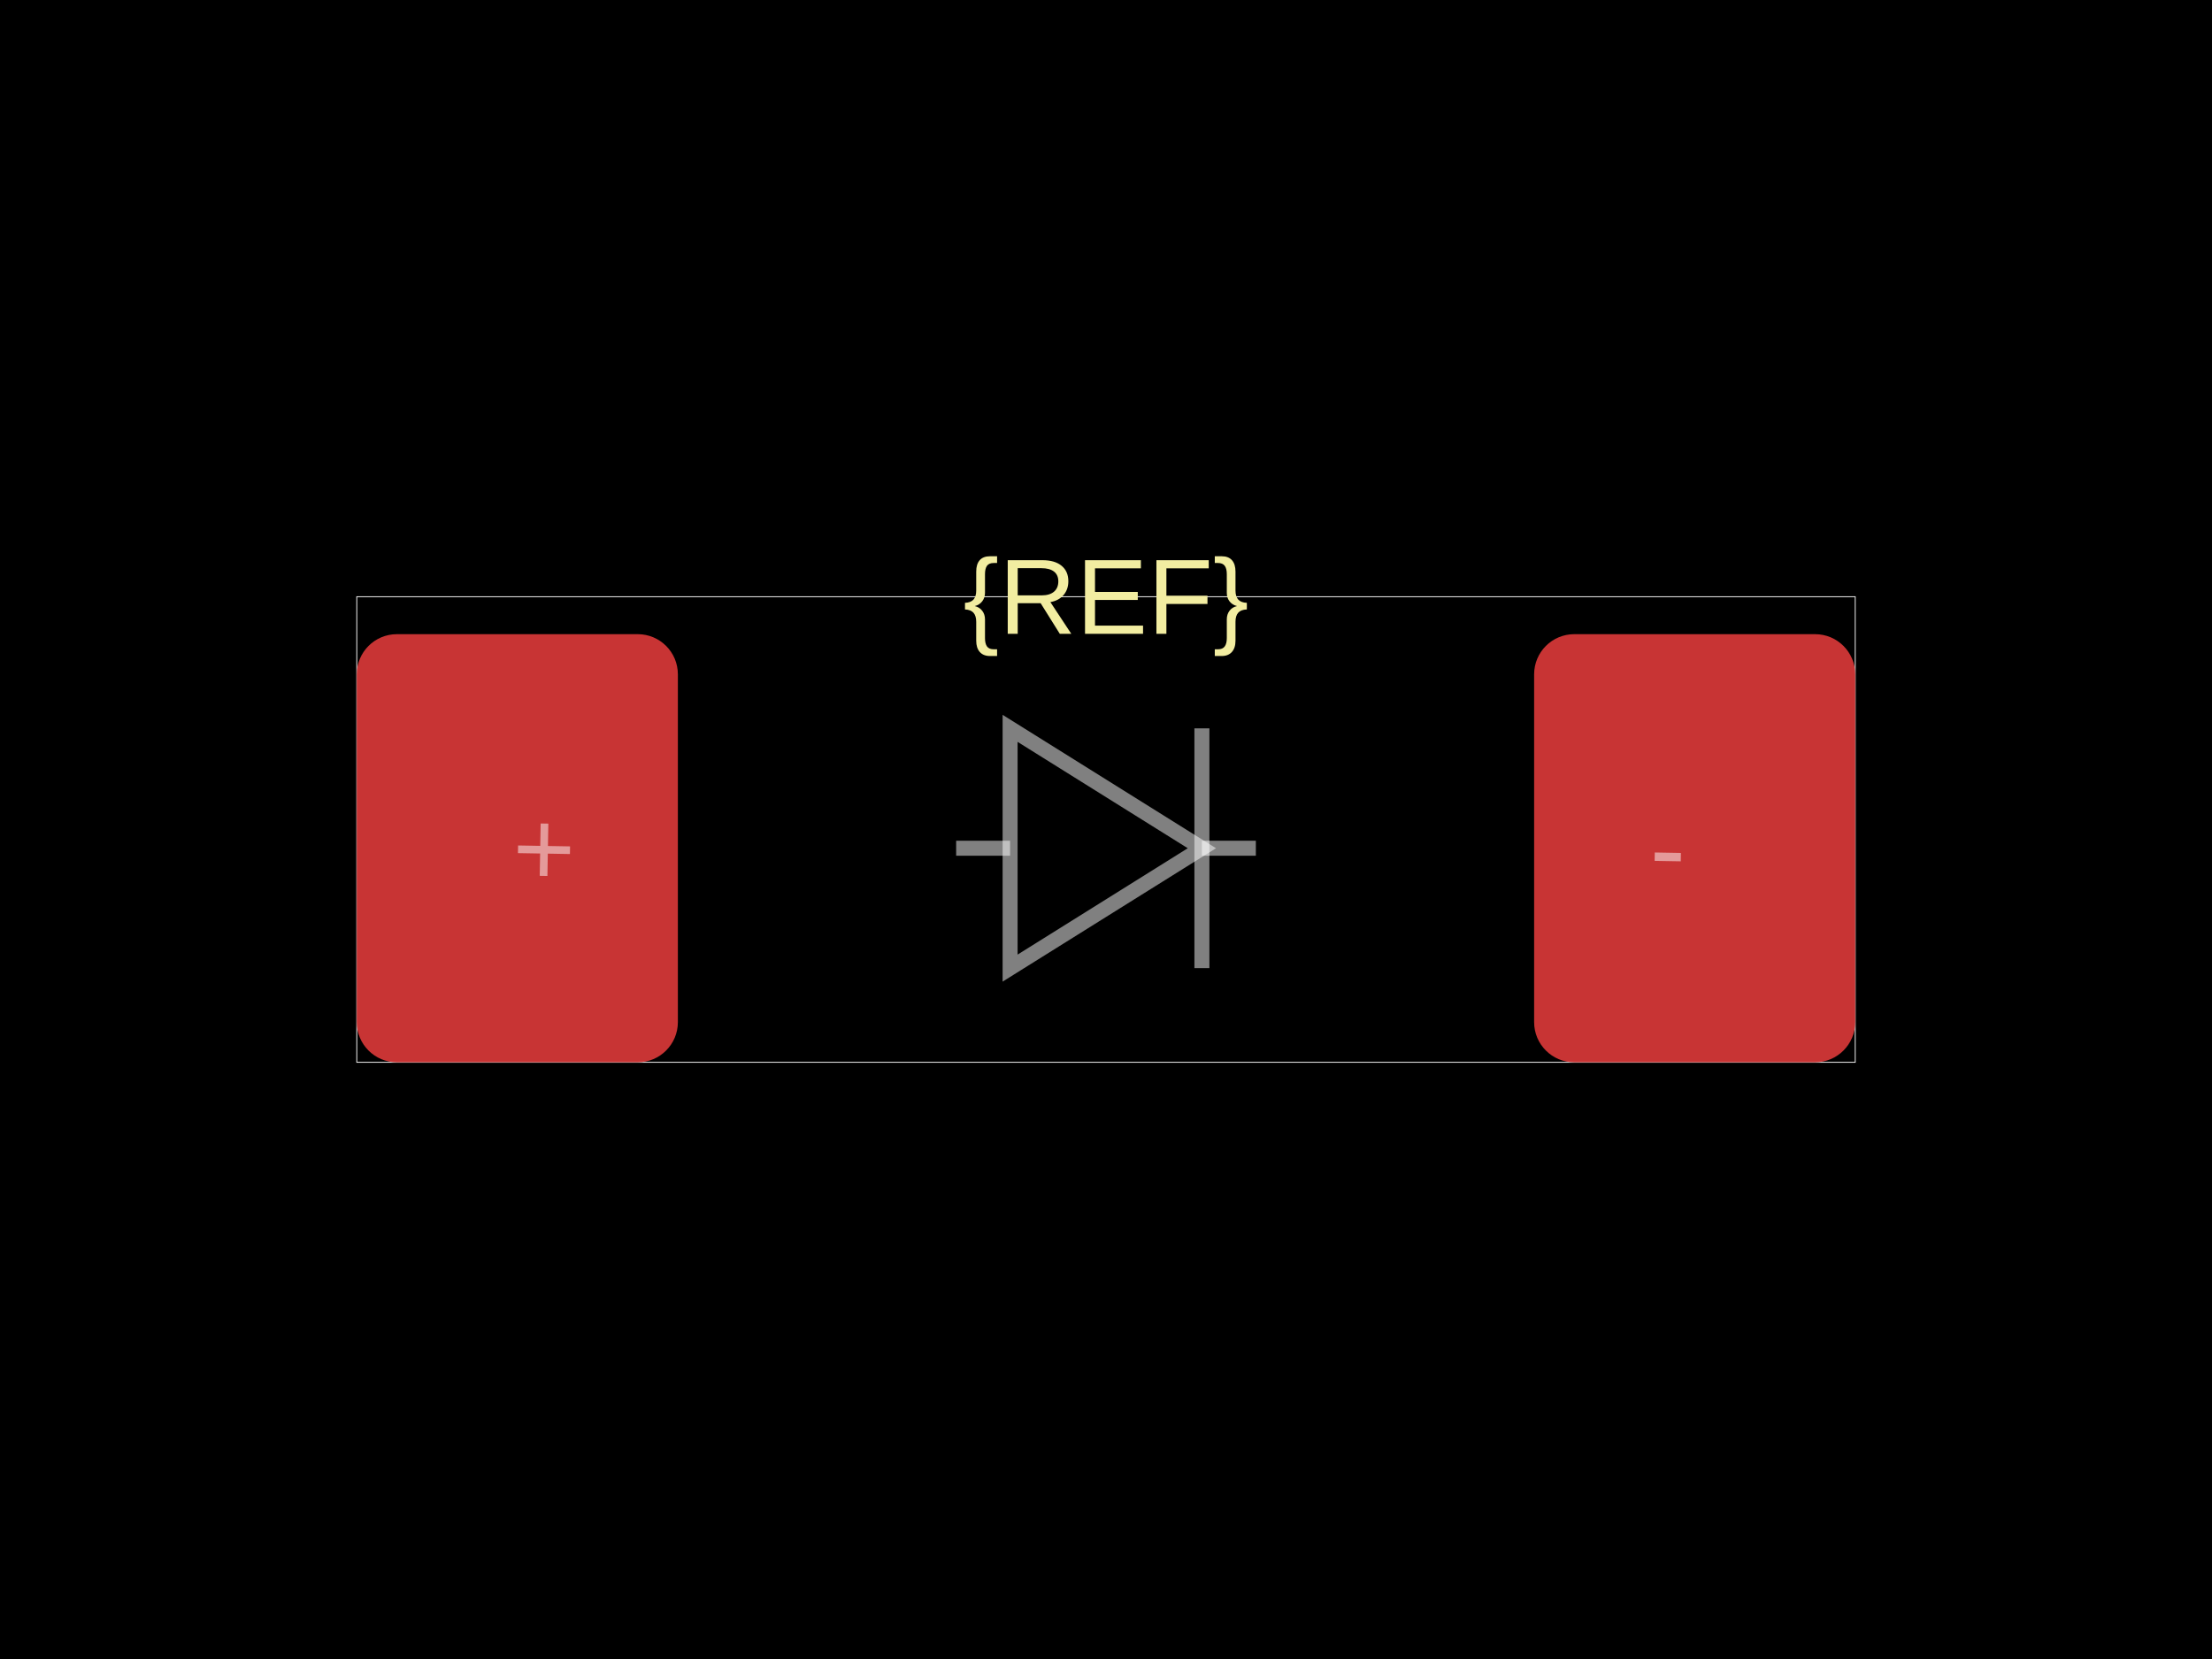
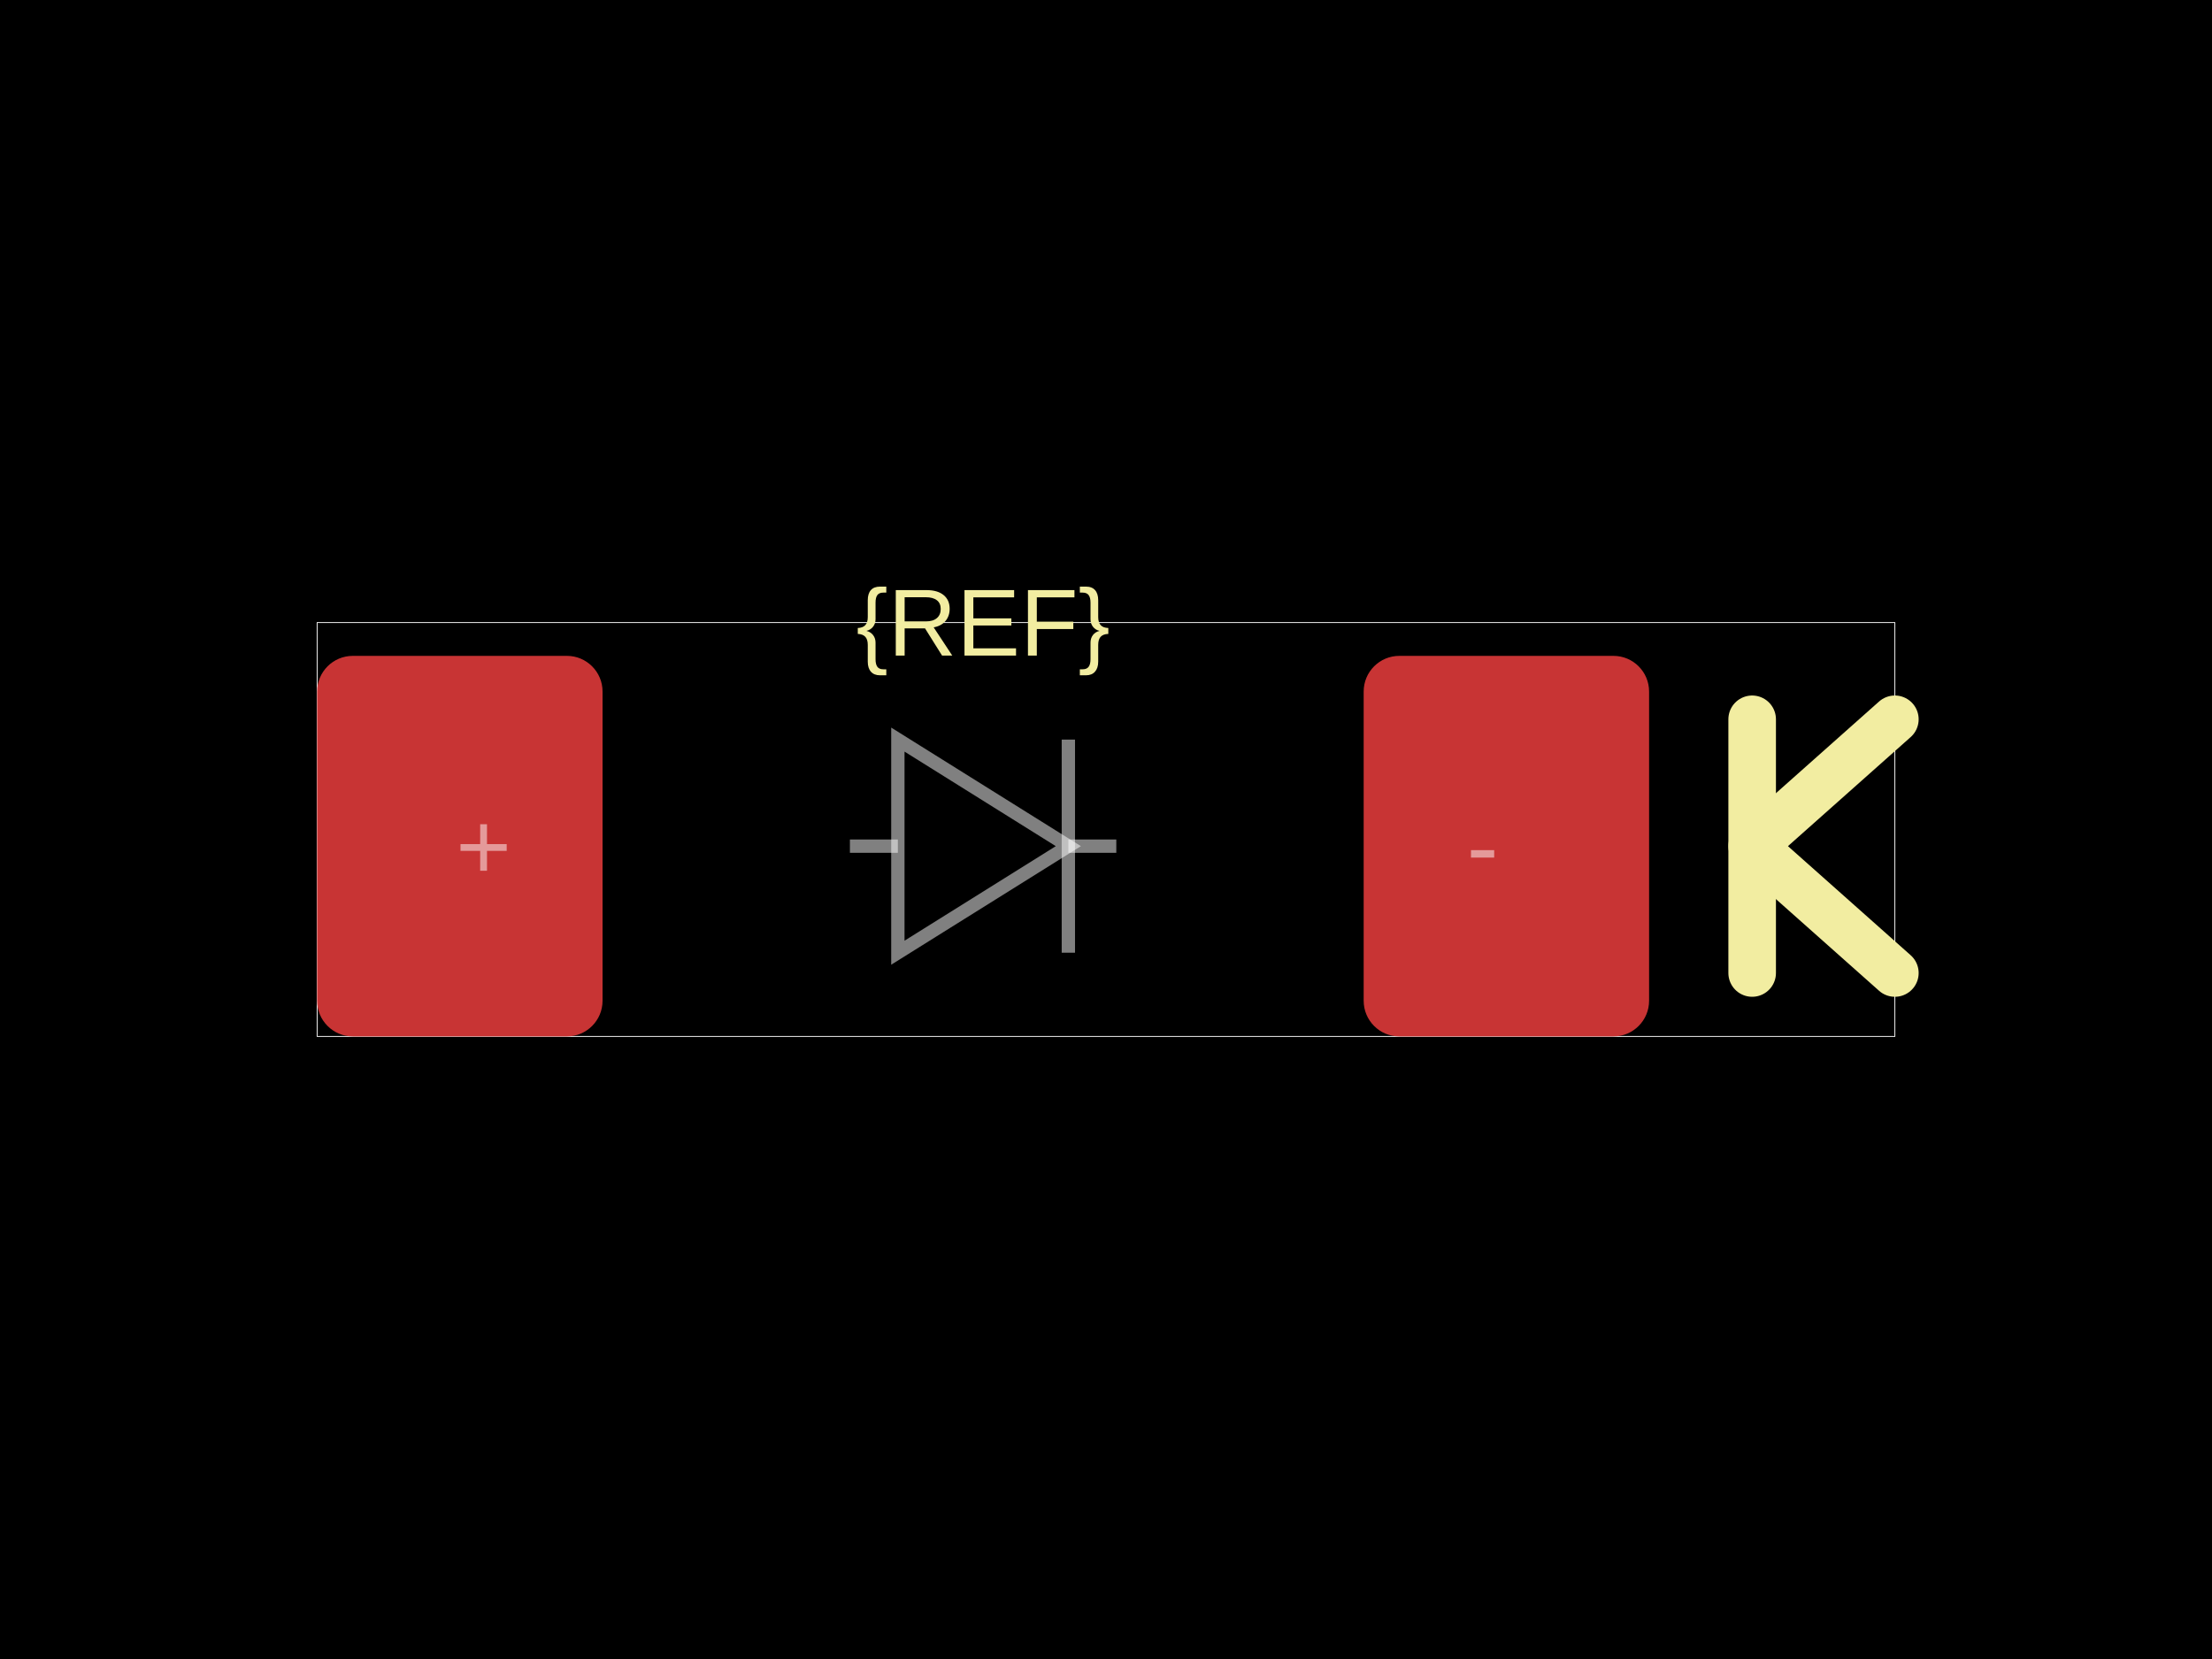
<svg xmlns="http://www.w3.org/2000/svg" width="800" height="600">
  <style />
  <rect class="boundary" x="0" y="0" fill="#000" width="800" height="600" data-type="pcb_background" data-pcb-layer="global" />
-   <rect class="pcb-boundary" fill="none" stroke="#fff" stroke-width="0.3" x="129.032" y="215.806" width="541.935" height="168.387" data-type="pcb_boundary" data-pcb-layer="global" />
-   <rect class="pcb-pad" fill="rgb(200, 52, 52)" x="129.032" y="229.355" width="116.129" height="154.839" data-type="pcb_smtpad" data-pcb-layer="top" rx="14.516" ry="14.516" />
-   <rect class="pcb-pad" fill="rgb(200, 52, 52)" x="554.839" y="229.355" width="116.129" height="154.839" data-type="pcb_smtpad" data-pcb-layer="top" rx="14.516" ry="14.516" />
-   <text x="0" y="0" dx="0" dy="0" fill="#f2eda1" font-family="Arial, sans-serif" font-size="38.71" text-anchor="middle" dominant-baseline="central" transform="matrix(1,0,0,1,400,215.8065)" class="pcb-silkscreen-text pcb-silkscreen-top" data-pcb-silkscreen-text-id="silkscreen_text_1" stroke="none" data-type="pcb_silkscreen_text" data-pcb-layer="top">{REF}</text>
-   <path class="pcb-fabrication-note-path" stroke="rgba(255,255,255,0.5)" fill="none" d="M 345.806 306.774 L 365.316 306.774" stroke-width="5.419" data-pcb-component-id="" data-pcb-fabrication-note-path-id="diode_fabrication_note_anode_leg" data-type="pcb_fabrication_note_path" data-pcb-layer="overlay" />
-   <path class="pcb-fabrication-note-path" stroke="rgba(255,255,255,0.5)" fill="none" d="M 365.316 263.419 L 434.684 306.774 L 365.316 350.129 Z" stroke-width="5.419" data-pcb-component-id="" data-pcb-fabrication-note-path-id="diode_fabrication_note_triangle" data-type="pcb_fabrication_note_path" data-pcb-layer="overlay" />
-   <path class="pcb-fabrication-note-path" stroke="rgba(255,255,255,0.5)" fill="none" d="M 434.684 263.419 L 434.684 350.129" stroke-width="5.419" data-pcb-component-id="" data-pcb-fabrication-note-path-id="diode_fabrication_note_cathode" data-type="pcb_fabrication_note_path" data-pcb-layer="overlay" />
-   <path class="pcb-fabrication-note-path" stroke="rgba(255,255,255,0.5)" fill="none" d="M 434.684 306.774 L 454.194 306.774" stroke-width="5.419" data-pcb-component-id="" data-pcb-fabrication-note-path-id="diode_fabrication_note_cathode_leg" data-type="pcb_fabrication_note_path" data-pcb-layer="overlay" />
-   <text x="0" y="0" font-family="Arial, sans-serif" font-size="38.71" text-anchor="middle" dominant-baseline="central" transform="matrix(0.9998477,0.01745241,-0.01745241,0.9998477,196.7742,306.7742)" class="pcb-fabrication-note-text" fill="rgba(255,255,255,0.5)" data-type="pcb_fabrication_note_text" data-pcb-layer="overlay">+</text>
-   <text x="0" y="0" font-family="Arial, sans-serif" font-size="38.71" text-anchor="middle" dominant-baseline="central" transform="matrix(0.9998477,0.01745241,-0.01745241,0.9998477,603.2258,306.7742)" class="pcb-fabrication-note-text" fill="rgba(255,255,255,0.5)" data-type="pcb_fabrication_note_text" data-pcb-layer="overlay">-</text>
+   <rect class="pcb-boundary" fill="none" stroke="#fff" stroke-width="0.3" x="114.695" y="225.161" width="570.609" height="149.677" data-type="pcb_boundary" data-pcb-layer="global" />
+   <rect class="pcb-pad" fill="rgb(200, 52, 52)" x="114.695" y="237.204" width="103.226" height="137.634" data-type="pcb_smtpad" data-pcb-layer="top" rx="12.903" ry="12.903" />
+   <rect class="pcb-pad" fill="rgb(200, 52, 52)" x="493.19" y="237.204" width="103.226" height="137.634" data-type="pcb_smtpad" data-pcb-layer="top" rx="12.903" ry="12.903" />
+   <text x="0" y="0" dx="0" dy="0" fill="#f2eda1" font-family="Arial, sans-serif" font-size="34.409" text-anchor="middle" dominant-baseline="central" transform="matrix(1,0,0,1,355.5556,225.1613)" class="pcb-silkscreen-text pcb-silkscreen-top" data-pcb-silkscreen-text-id="silkscreen_text_1" stroke="none" data-type="pcb_silkscreen_text" data-pcb-layer="top">{REF}</text>
+   <path class="pcb-silkscreen pcb-silkscreen-top" d="M 633.692 351.9 L 633.692 260.143" fill="none" stroke="#f2eda1" stroke-width="17.204" stroke-linecap="round" stroke-linejoin="round" data-pcb-component-id="" data-pcb-silkscreen-path-id="polarity_cathode_2_0" data-type="pcb_silkscreen_path" data-pcb-layer="top" />
+   <path class="pcb-silkscreen pcb-silkscreen-top" d="M 685.305 260.143 L 633.692 306.022 L 685.305 351.9" fill="none" stroke="#f2eda1" stroke-width="17.204" stroke-linecap="round" stroke-linejoin="round" data-pcb-component-id="" data-pcb-silkscreen-path-id="polarity_cathode_2_1" data-type="pcb_silkscreen_path" data-pcb-layer="top" />
+   <path class="pcb-fabrication-note-path" stroke="rgba(255,255,255,0.5)" fill="none" d="M 307.384 306.022 L 324.725 306.022" stroke-width="4.817" data-pcb-component-id="" data-pcb-fabrication-note-path-id="diode_fabrication_note_anode_leg" data-type="pcb_fabrication_note_path" data-pcb-layer="overlay" />
+   <path class="pcb-fabrication-note-path" stroke="rgba(255,255,255,0.5)" fill="none" d="M 324.725 267.484 L 386.386 306.022 L 324.725 344.559 Z" stroke-width="4.817" data-pcb-component-id="" data-pcb-fabrication-note-path-id="diode_fabrication_note_triangle" data-type="pcb_fabrication_note_path" data-pcb-layer="overlay" />
+   <path class="pcb-fabrication-note-path" stroke="rgba(255,255,255,0.5)" fill="none" d="M 386.386 267.484 L 386.386 344.559" stroke-width="4.817" data-pcb-component-id="" data-pcb-fabrication-note-path-id="diode_fabrication_note_cathode" data-type="pcb_fabrication_note_path" data-pcb-layer="overlay" />
+   <path class="pcb-fabrication-note-path" stroke="rgba(255,255,255,0.5)" fill="none" d="M 386.386 306.022 L 403.728 306.022" stroke-width="4.817" data-pcb-component-id="" data-pcb-fabrication-note-path-id="diode_fabrication_note_cathode_leg" data-type="pcb_fabrication_note_path" data-pcb-layer="overlay" />
+   <text x="0" y="0" font-family="Arial, sans-serif" font-size="34.409" text-anchor="middle" dominant-baseline="central" transform="matrix(1,0,0,1,174.9104,306.0215)" class="pcb-fabrication-note-text" fill="rgba(255,255,255,0.5)" data-type="pcb_fabrication_note_text" data-pcb-layer="overlay">+</text>
+   <text x="0" y="0" font-family="Arial, sans-serif" font-size="34.409" text-anchor="middle" dominant-baseline="central" transform="matrix(1,0,0,1,536.2007,306.0215)" class="pcb-fabrication-note-text" fill="rgba(255,255,255,0.5)" data-type="pcb_fabrication_note_text" data-pcb-layer="overlay">-</text>
</svg>
